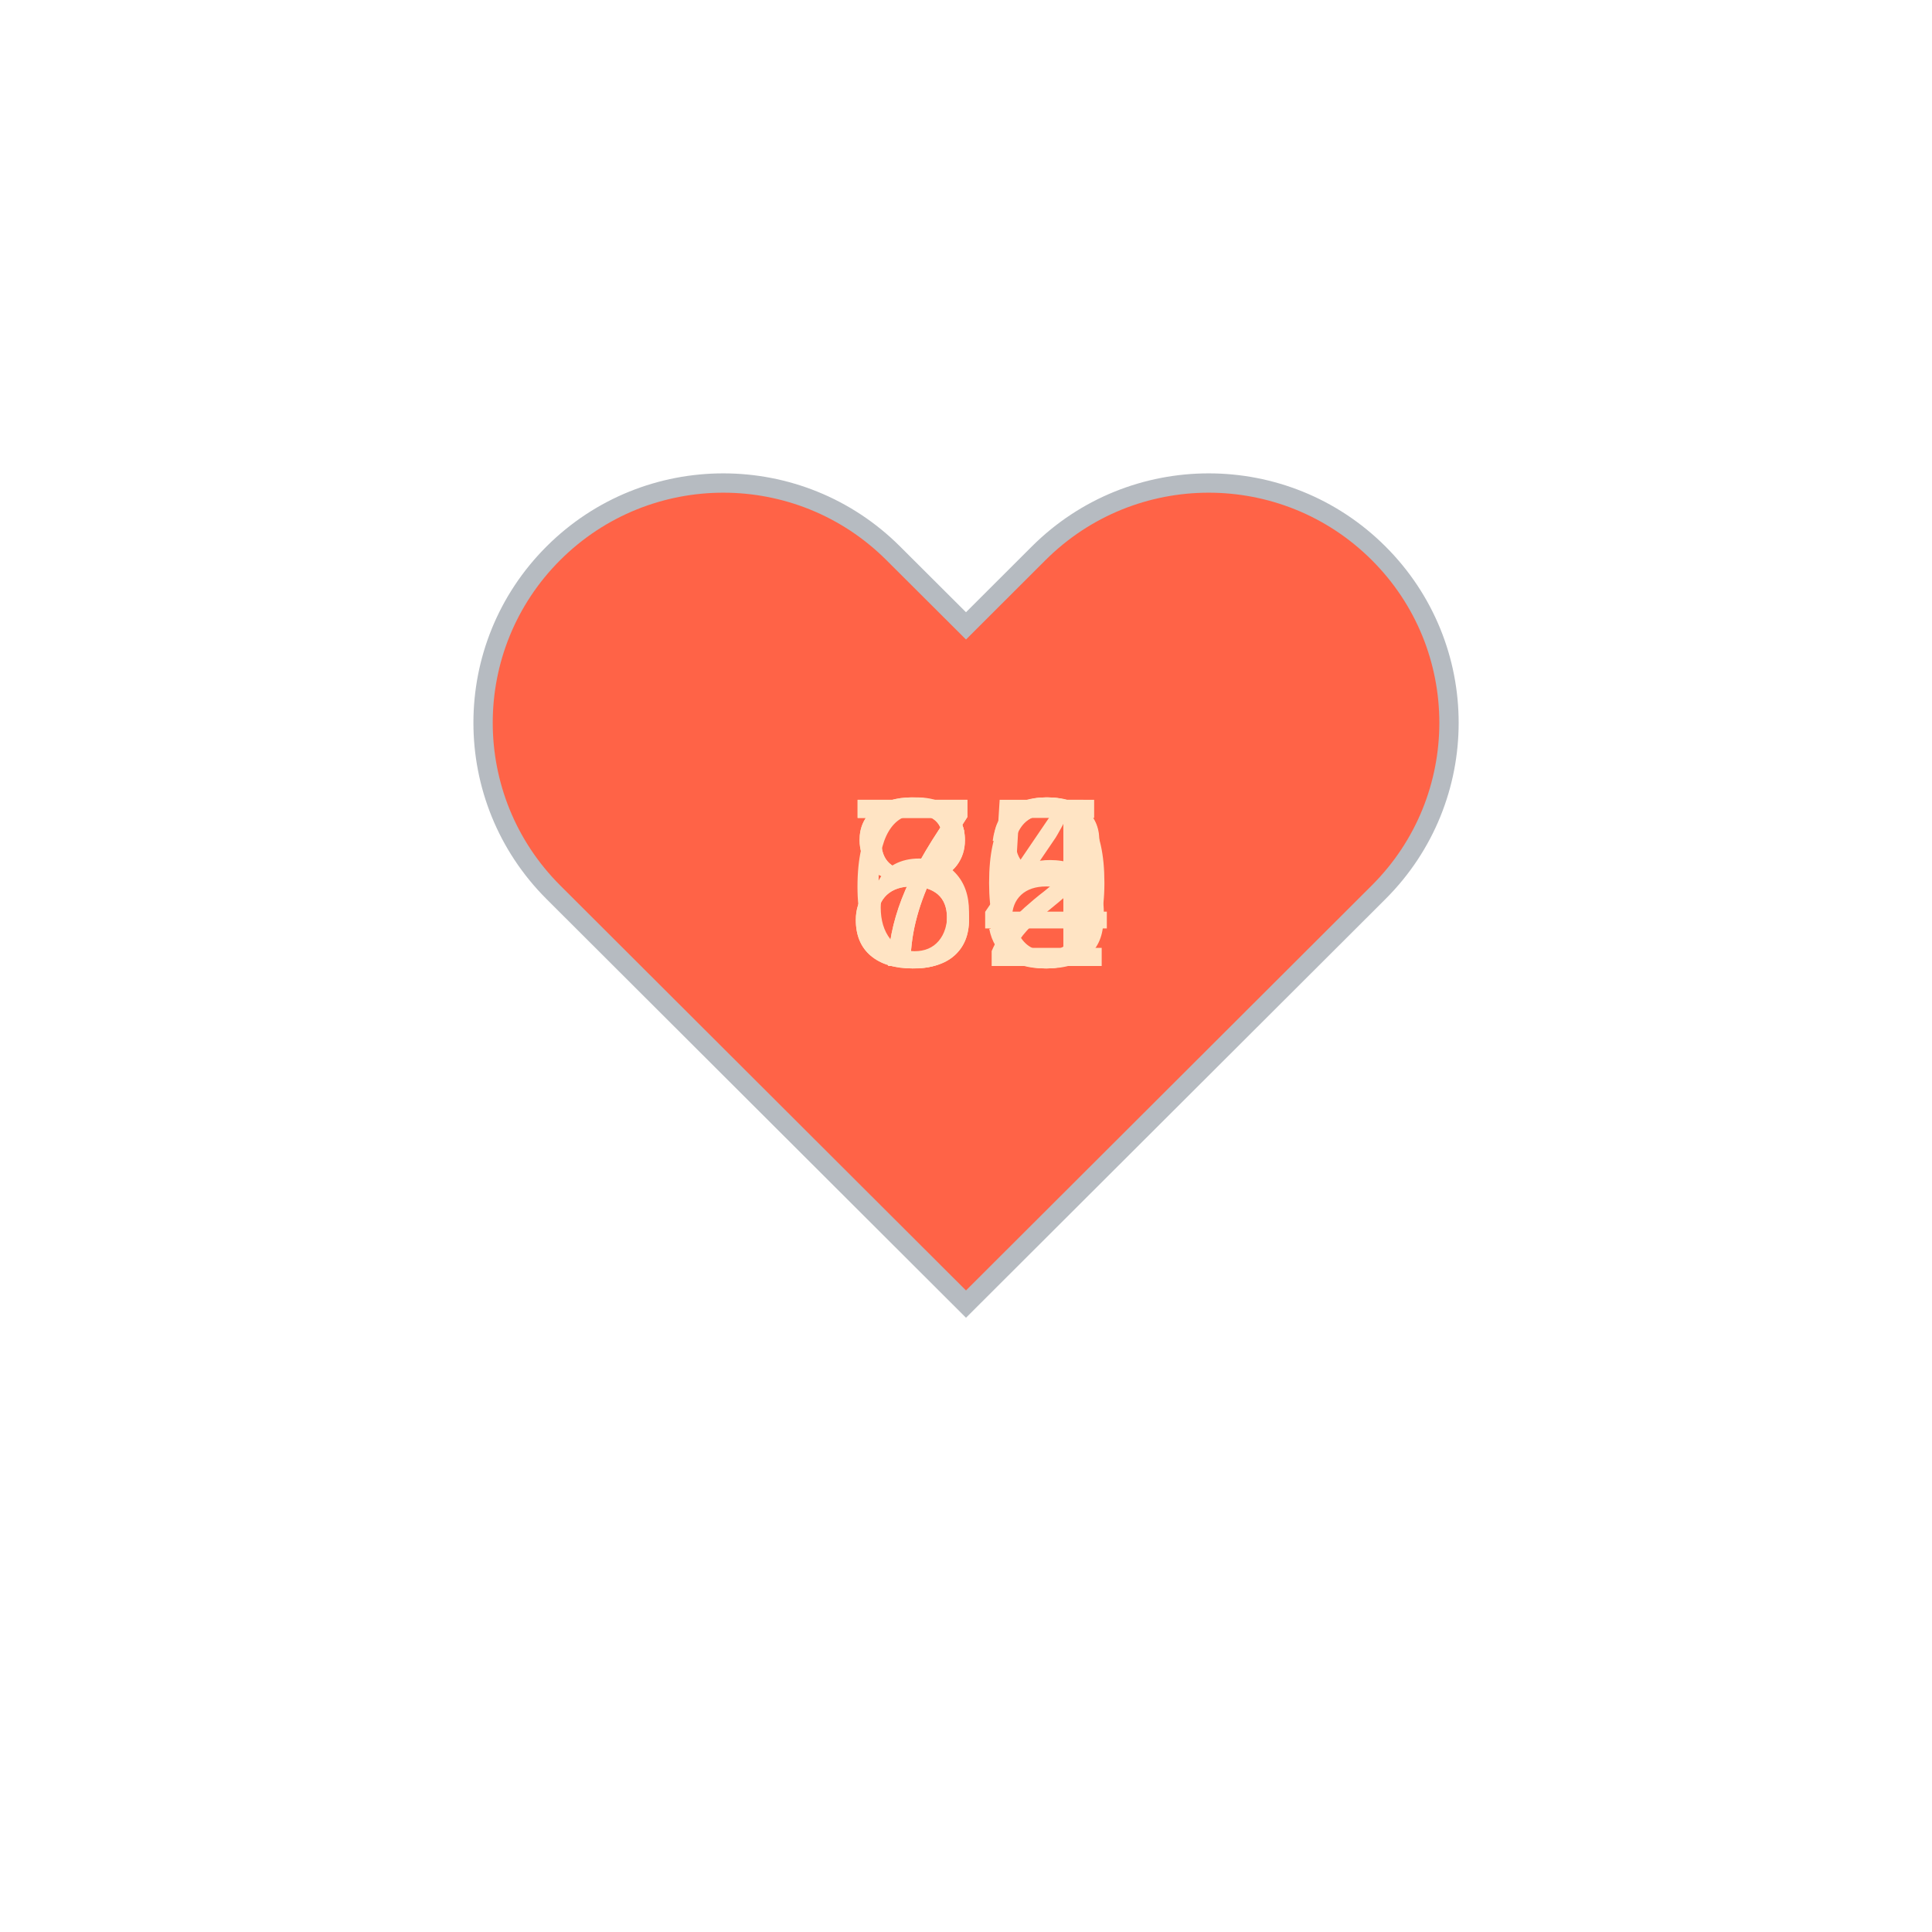
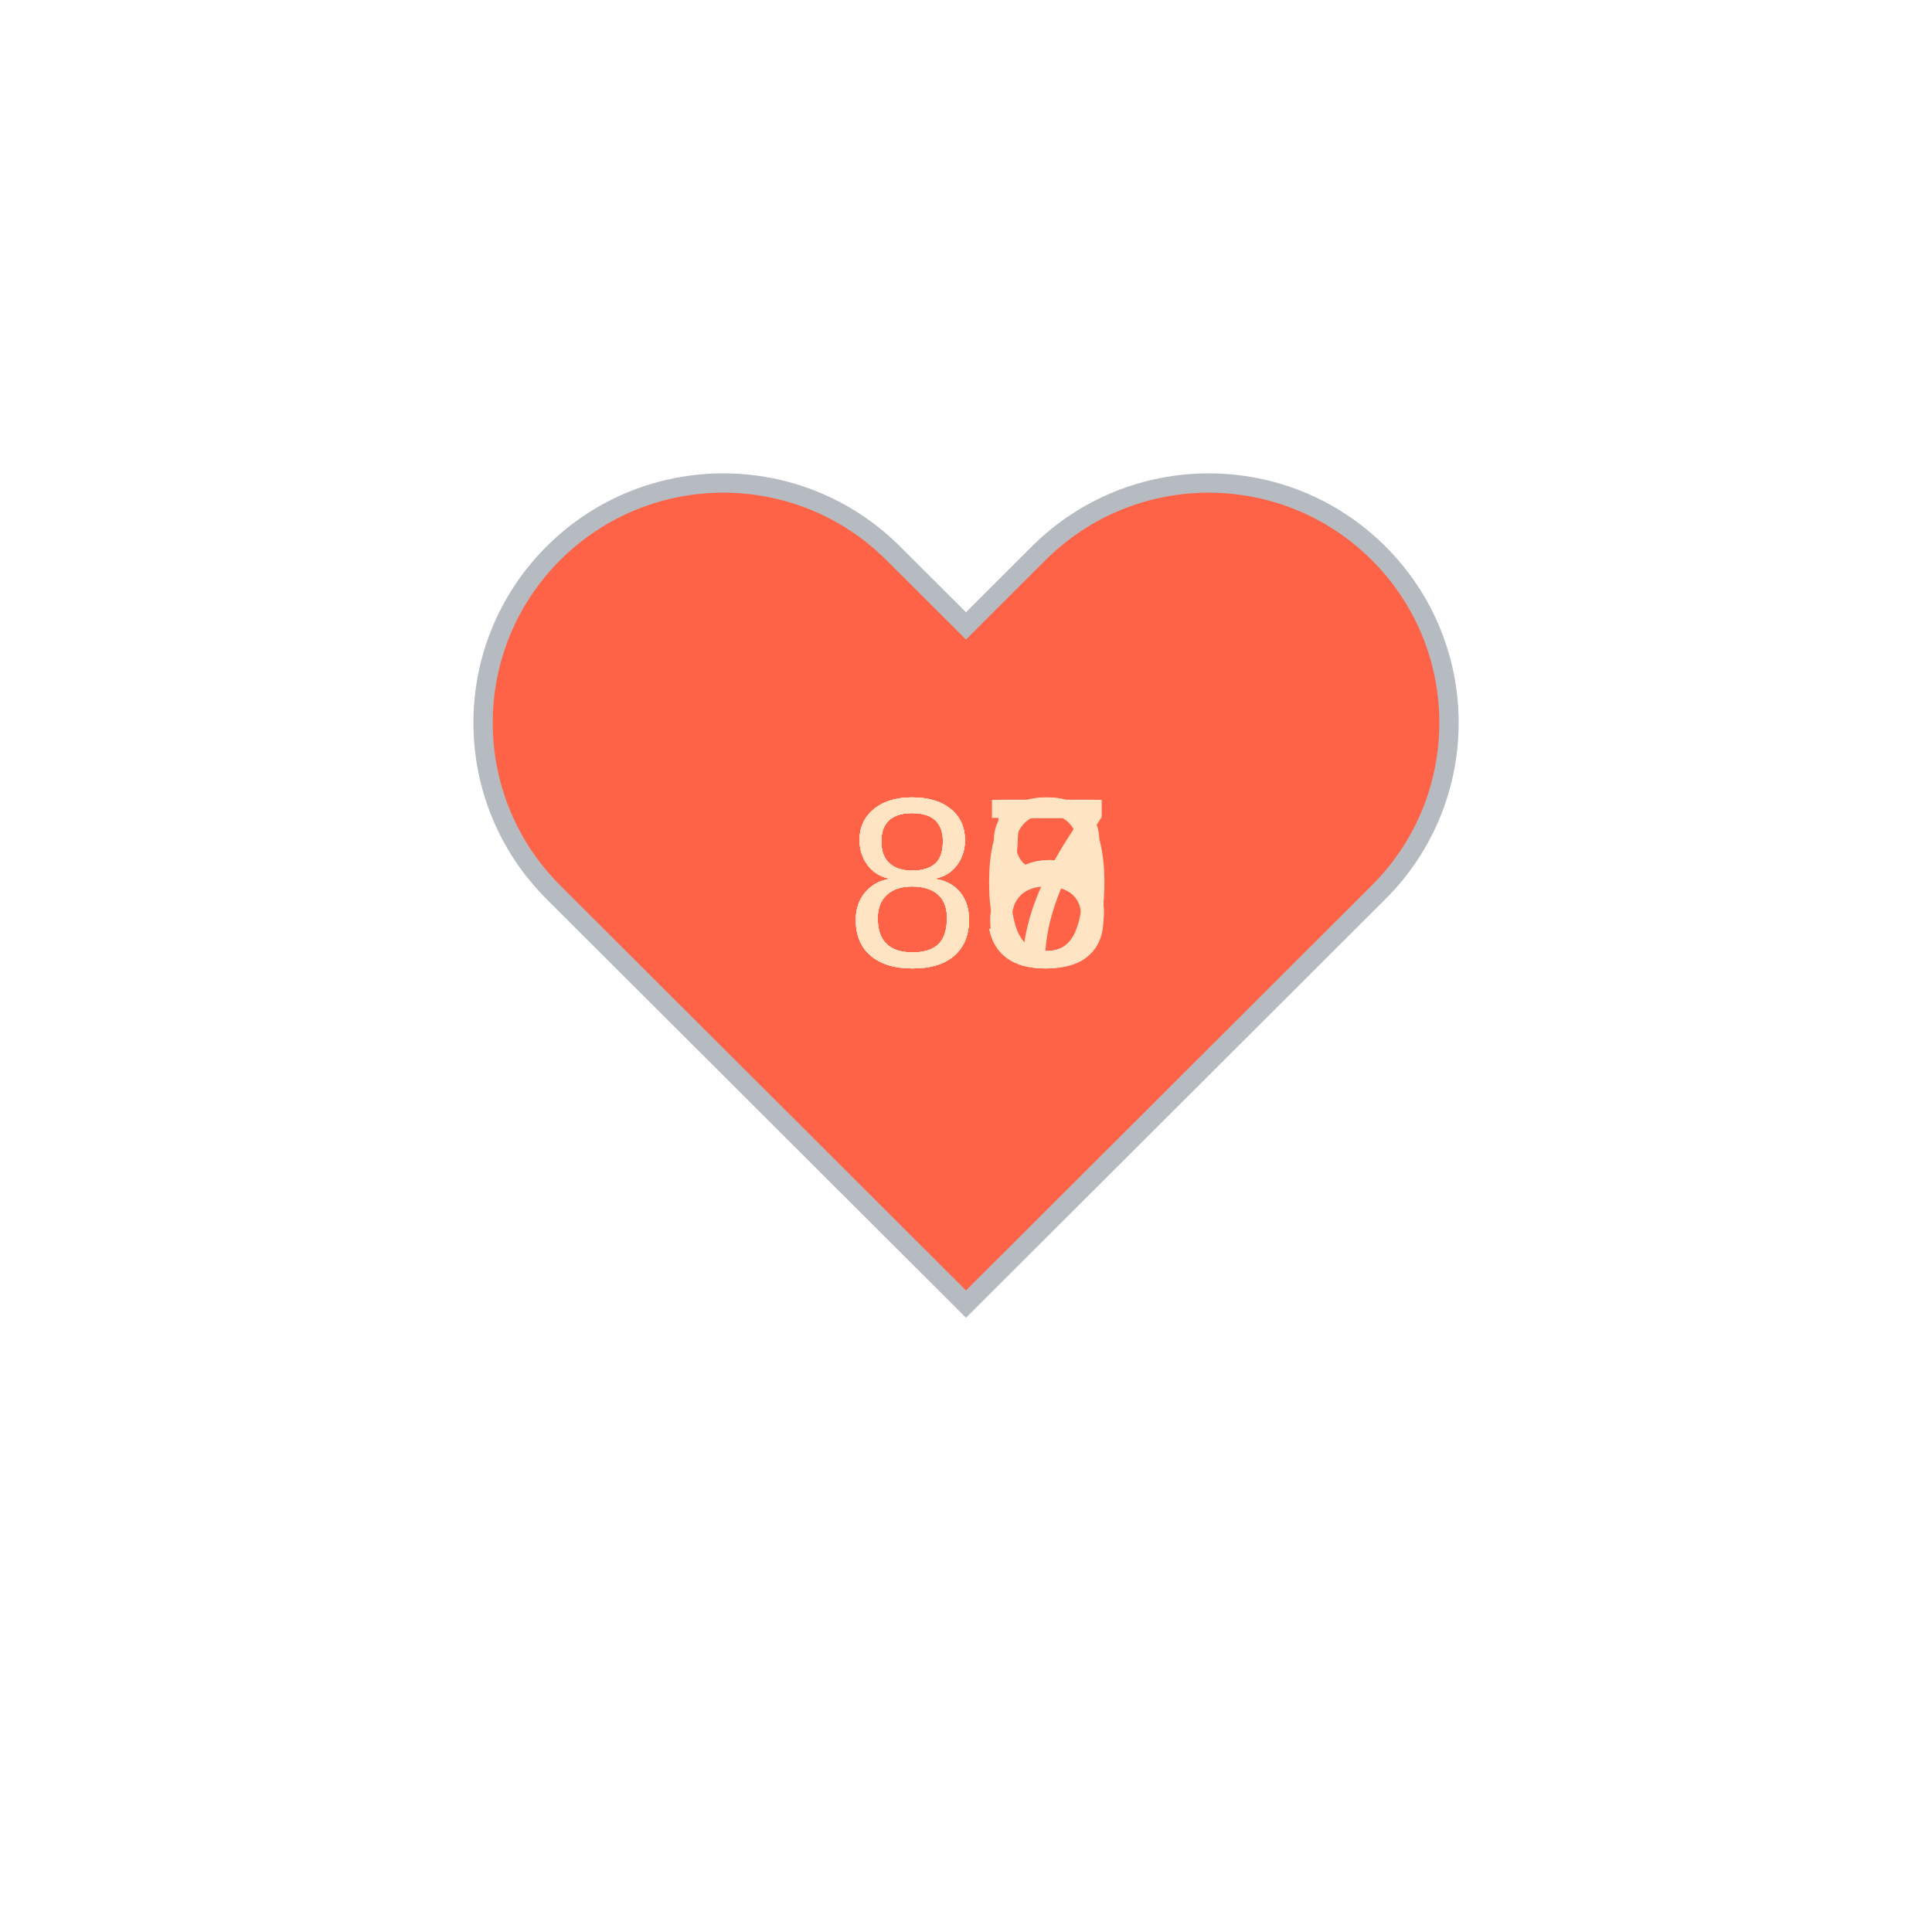
<svg xmlns="http://www.w3.org/2000/svg" baseProfile="full" height="150" version="1.1" viewBox="0,0,200,200" width="150">
  <defs />
  <g transform="translate(100 100)">
    <path d="M92.71,7.27L92.71,7.27c-9.71-9.69-25.46-9.69-35.18,0L50,14.79l-7.54-7.52C32.75-2.42,17-2.42,7.29,7.27v0 c-9.71,9.69-9.71,25.41,0,35.1L50,85l42.71-42.63C102.43,32.68,102.43,16.96,92.71,7.27z" fill="tomato" stroke="#B6BBC1" stroke-width="2" transform="translate(-50 -50)" />
    <animateTransform additive="sum" attributeName="transform" dur="1.2s" repeatCount="indefinite" type="scale" values="1; 1.5; 1.25; 1.5; 1.5; 1;" />
-     <text fill="bisque" style="font-size:25px; font-family:Arial" transform="translate(-12.5 0)">70<animate attributeName="visibility" dur="6.0s" keyTimes="0;0.2;0.4;0.6;0.8;1" repeatCount="indefinite" values="visible;hidden;hidden;hidden;hidden;hidden" />
+     <text fill="bisque" style="font-size:25px; font-family:Arial" transform="translate(-12.5 0)">80<animate attributeName="visibility" dur="6.0s" keyTimes="0;0.2;0.4;0.6;0.8;1" repeatCount="indefinite" values="visible;hidden;hidden;hidden;hidden;hidden" />
    </text>
-     <text fill="bisque" style="font-size:25px; font-family:Arial" transform="translate(-12.5 0)">68<animate attributeName="visibility" dur="6.0s" keyTimes="0;0.2;0.4;0.6;0.8;1" repeatCount="indefinite" values="hidden;visible;hidden;hidden;hidden;hidden" />
+     <text fill="bisque" style="font-size:25px; font-family:Arial" transform="translate(-12.5 0)">88<animate attributeName="visibility" dur="6.0s" keyTimes="0;0.2;0.4;0.6;0.8;1" repeatCount="indefinite" values="hidden;visible;hidden;hidden;hidden;hidden" />
    </text>
-     <text fill="bisque" style="font-size:25px; font-family:Arial" transform="translate(-12.5 0)">72<animate attributeName="visibility" dur="6.0s" keyTimes="0;0.2;0.4;0.6;0.8;1" repeatCount="indefinite" values="hidden;hidden;visible;hidden;hidden;hidden" />
+     <text fill="bisque" style="font-size:25px; font-family:Arial" transform="translate(-12.5 0)">87<animate attributeName="visibility" dur="6.0s" keyTimes="0;0.2;0.4;0.6;0.8;1" repeatCount="indefinite" values="hidden;hidden;visible;hidden;hidden;hidden" />
    </text>
    <text fill="bisque" style="font-size:25px; font-family:Arial" transform="translate(-12.5 0)">85<animate attributeName="visibility" dur="6.0s" keyTimes="0;0.2;0.4;0.6;0.8;1" repeatCount="indefinite" values="hidden;hidden;hidden;visible;hidden;hidden" />
    </text>
-     <text fill="bisque" style="font-size:25px; font-family:Arial" transform="translate(-12.5 0)">84<animate attributeName="visibility" dur="6.0s" keyTimes="0;0.2;0.4;0.6;0.8;1" repeatCount="indefinite" values="hidden;hidden;hidden;hidden;visible;hidden" />
+     <text fill="bisque" style="font-size:25px; font-family:Arial" transform="translate(-12.5 0)">85<animate attributeName="visibility" dur="6.0s" keyTimes="0;0.2;0.4;0.6;0.8;1" repeatCount="indefinite" values="hidden;hidden;hidden;hidden;visible;hidden" />
    </text>
  </g>
</svg>
